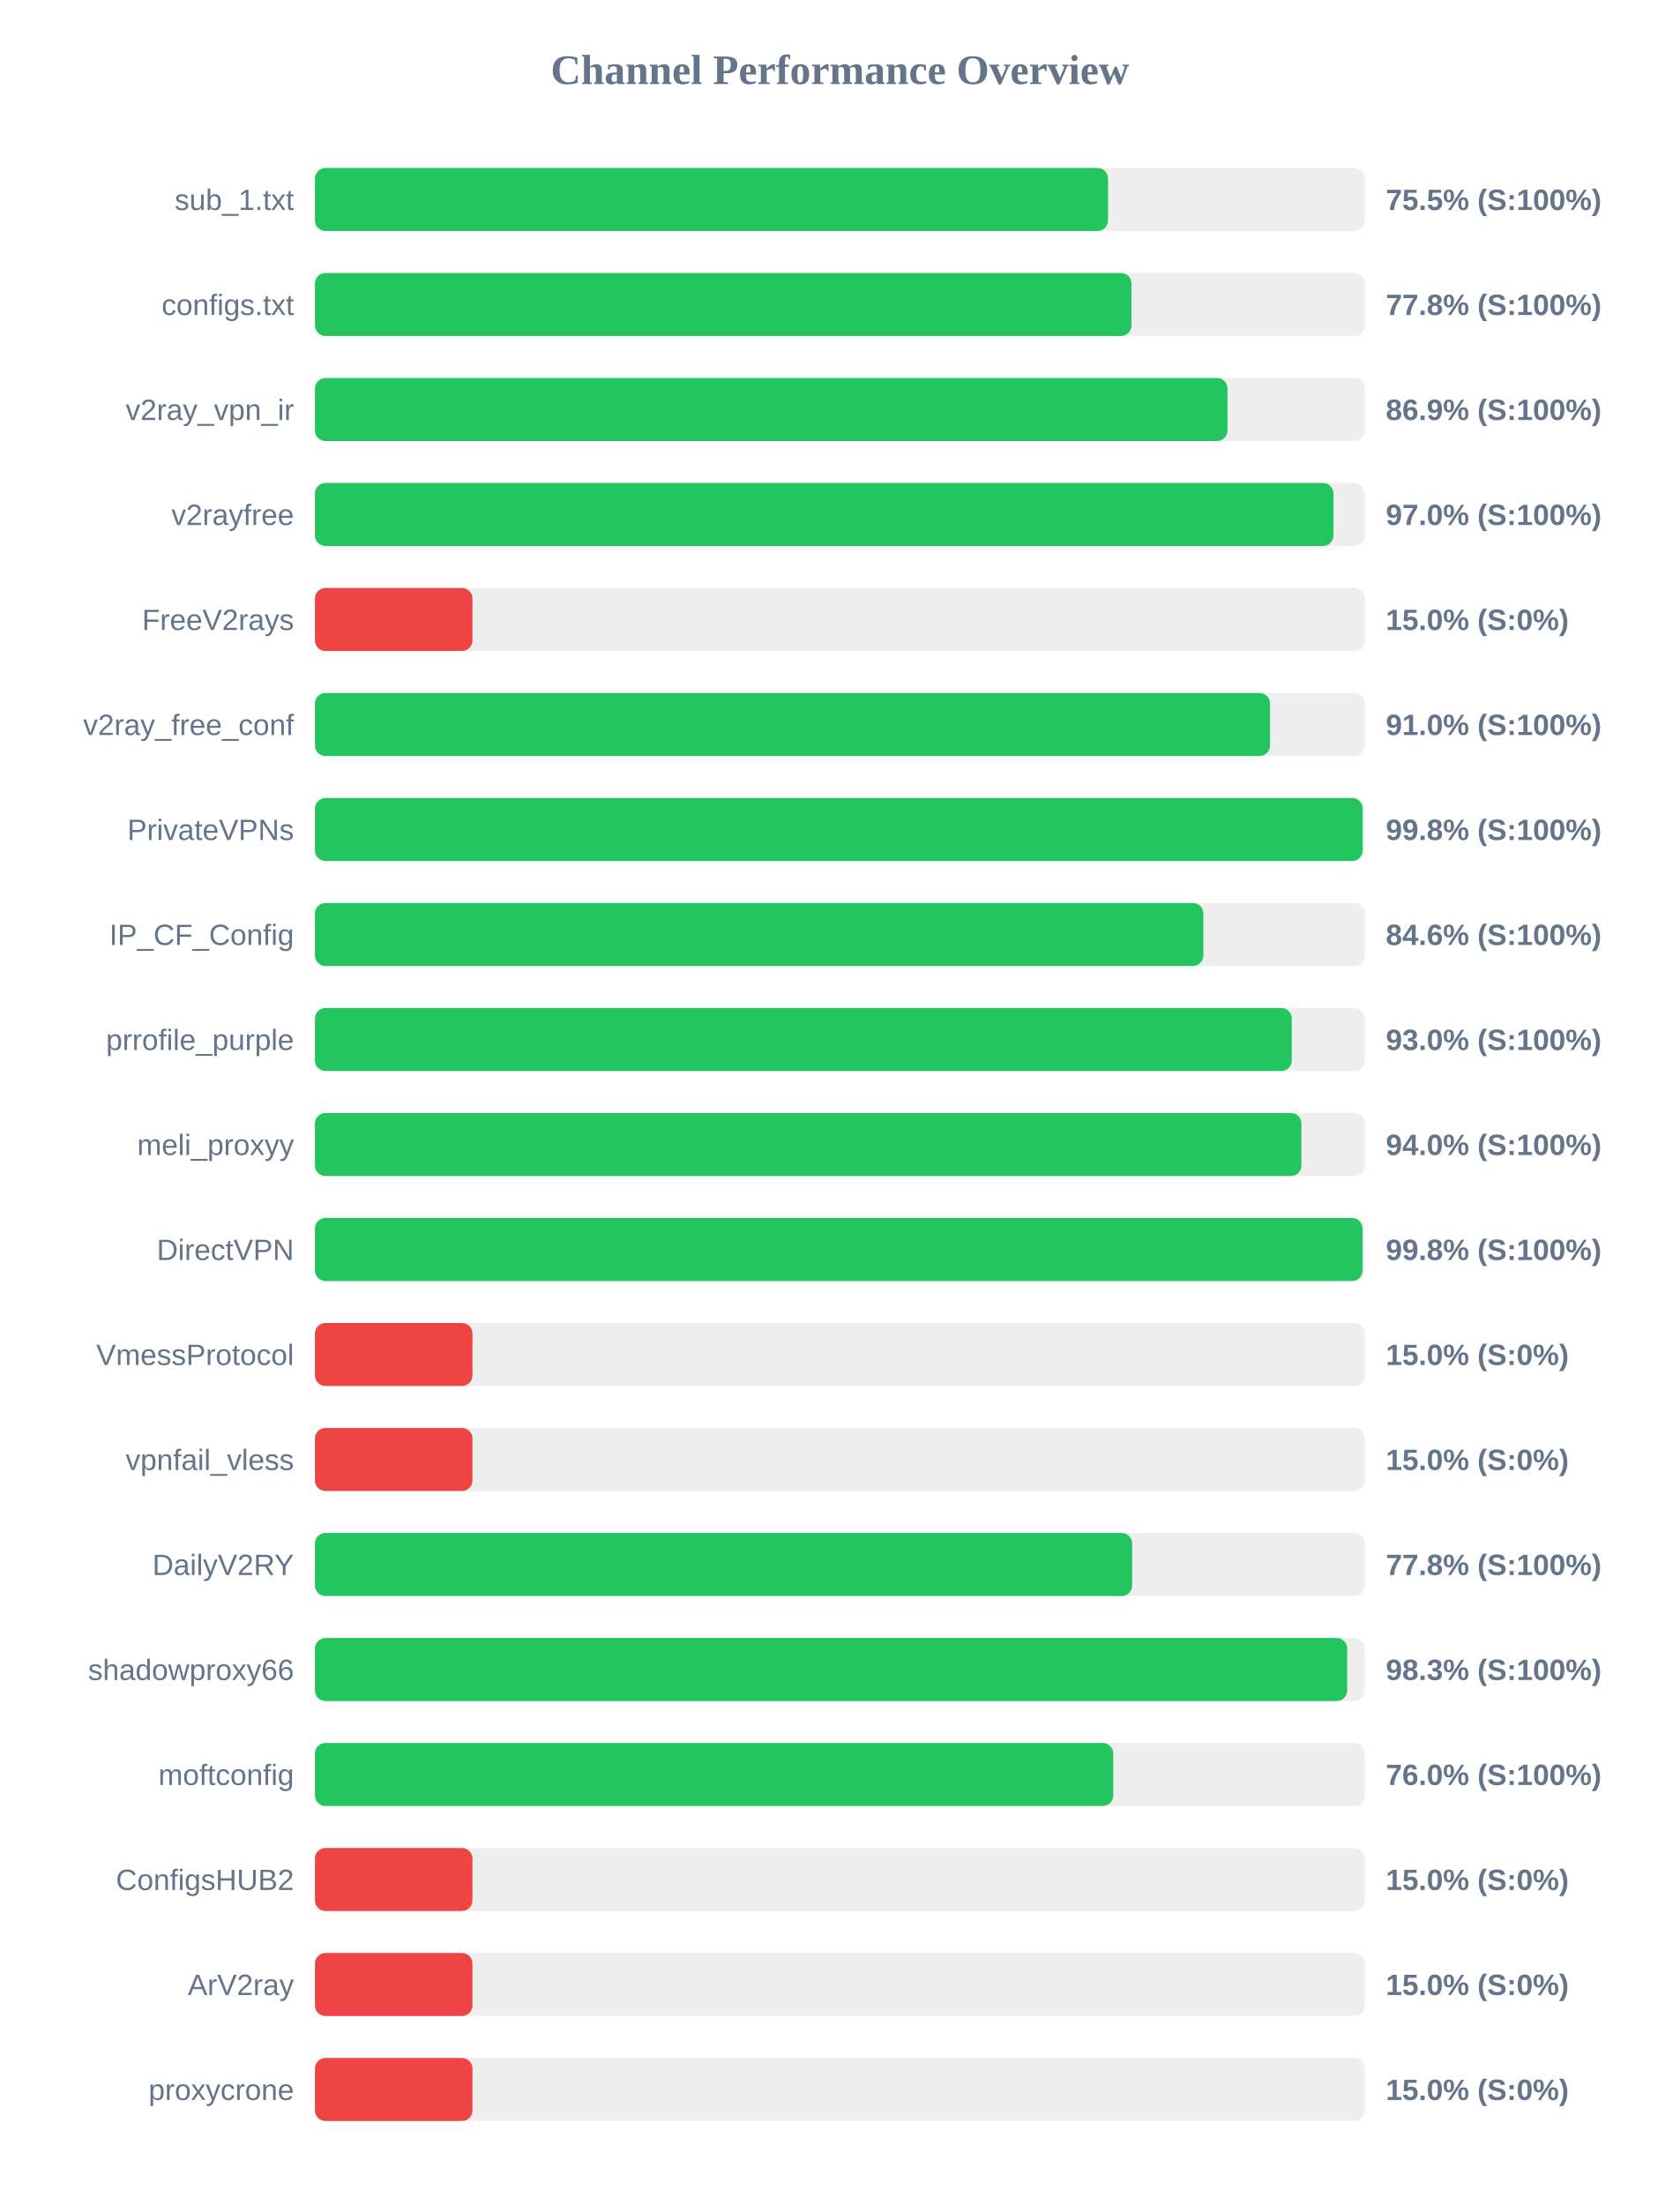
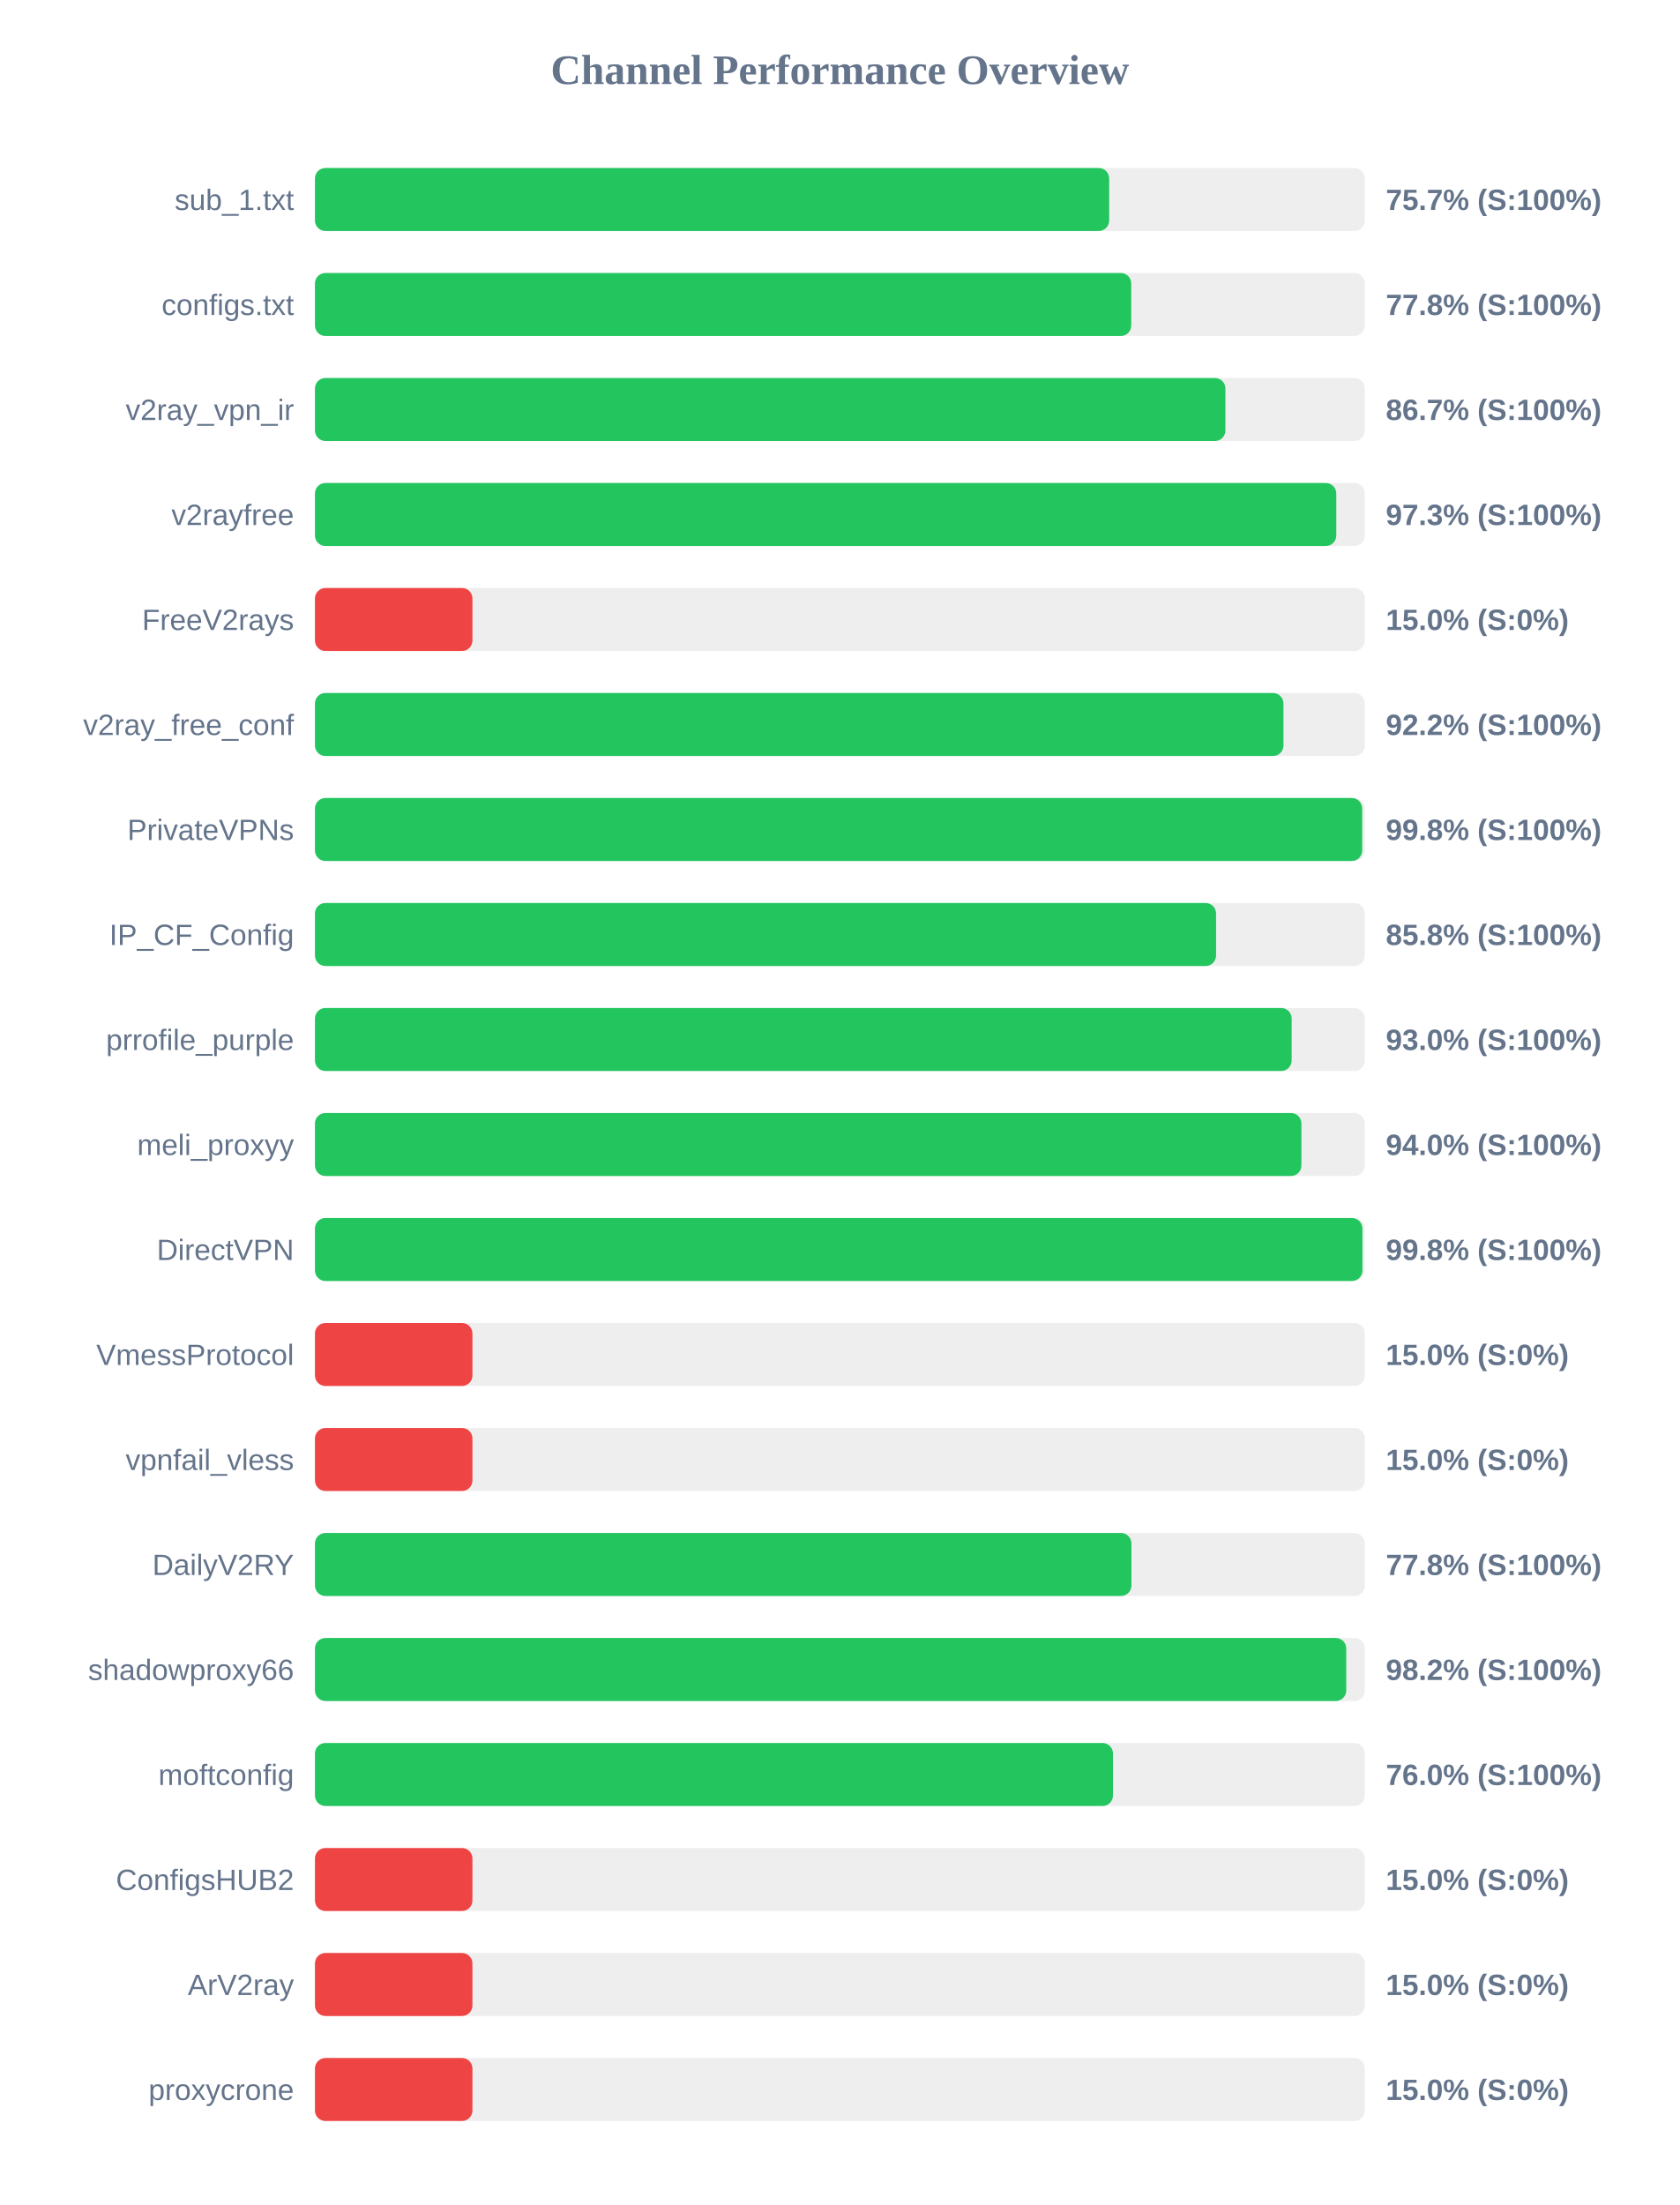
<svg xmlns="http://www.w3.org/2000/svg" width="800" height="1050" version="1.1">
  <style>
        .row { font: 14px Arial; fill: #64748b; }
        .score { font: bold 14px Arial; fill: #64748b; }
    </style>
  <text x="400" y="40" text-anchor="middle" font-size="20px" font-weight="bold" fill="#64748b">Channel Performance Overview</text>
  <rect x="150" y="80" width="500" height="30" fill="#eee" rx="5" />
-   <rect x="150" y="80" width="377.7" height="30" fill="#22c55e" rx="5" />
+   <rect x="150" y="80" width="378.25" height="30" fill="#22c55e" rx="5" />
  <text x="140" y="100" text-anchor="end" class="row">sub_1.txt</text>
-   <text x="660" y="100" text-anchor="start" class="score">75.5% (S:100%)</text>
+   <text x="660" y="100" text-anchor="start" class="score">75.7% (S:100%)</text>
  <rect x="150" y="130" width="500" height="30" fill="#eee" rx="5" />
-   <rect x="150" y="130" width="388.85" height="30" fill="#22c55e" rx="5" />
+   <rect x="150" y="130" width="388.75" height="30" fill="#22c55e" rx="5" />
  <text x="140" y="150" text-anchor="end" class="row">configs.txt</text>
  <text x="660" y="150" text-anchor="start" class="score">77.8% (S:100%)</text>
  <rect x="150" y="180" width="500" height="30" fill="#eee" rx="5" />
-   <rect x="150" y="180" width="434.6" height="30" fill="#22c55e" rx="5" />
+   <rect x="150" y="180" width="433.6" height="30" fill="#22c55e" rx="5" />
  <text x="140" y="200" text-anchor="end" class="row">v2ray_vpn_ir</text>
-   <text x="660" y="200" text-anchor="start" class="score">86.9% (S:100%)</text>
+   <text x="660" y="200" text-anchor="start" class="score">86.7% (S:100%)</text>
  <rect x="150" y="230" width="500" height="30" fill="#eee" rx="5" />
-   <rect x="150" y="230" width="485.05" height="30" fill="#22c55e" rx="5" />
+   <rect x="150" y="230" width="486.4" height="30" fill="#22c55e" rx="5" />
  <text x="140" y="250" text-anchor="end" class="row">v2rayfree</text>
-   <text x="660" y="250" text-anchor="start" class="score">97.0% (S:100%)</text>
+   <text x="660" y="250" text-anchor="start" class="score">97.3% (S:100%)</text>
  <rect x="150" y="280" width="500" height="30" fill="#eee" rx="5" />
  <rect x="150" y="280" width="75.0" height="30" fill="#ef4444" rx="5" />
  <text x="140" y="300" text-anchor="end" class="row">FreeV2rays</text>
  <text x="660" y="300" text-anchor="start" class="score">15.0% (S:0%)</text>
  <rect x="150" y="330" width="500" height="30" fill="#eee" rx="5" />
-   <rect x="150" y="330" width="454.85" height="30" fill="#22c55e" rx="5" />
+   <rect x="150" y="330" width="461.25" height="30" fill="#22c55e" rx="5" />
  <text x="140" y="350" text-anchor="end" class="row">v2ray_free_conf</text>
-   <text x="660" y="350" text-anchor="start" class="score">91.0% (S:100%)</text>
+   <text x="660" y="350" text-anchor="start" class="score">92.2% (S:100%)</text>
  <rect x="150" y="380" width="500" height="30" fill="#eee" rx="5" />
-   <rect x="150" y="380" width="498.95" height="30" fill="#22c55e" rx="5" />
+   <rect x="150" y="380" width="498.75" height="30" fill="#22c55e" rx="5" />
  <text x="140" y="400" text-anchor="end" class="row">PrivateVPNs</text>
  <text x="660" y="400" text-anchor="start" class="score">99.8% (S:100%)</text>
  <rect x="150" y="430" width="500" height="30" fill="#eee" rx="5" />
-   <rect x="150" y="430" width="423.1" height="30" fill="#22c55e" rx="5" />
+   <rect x="150" y="430" width="429.15" height="30" fill="#22c55e" rx="5" />
  <text x="140" y="450" text-anchor="end" class="row">IP_CF_Config</text>
-   <text x="660" y="450" text-anchor="start" class="score">84.6% (S:100%)</text>
+   <text x="660" y="450" text-anchor="start" class="score">85.8% (S:100%)</text>
  <rect x="150" y="480" width="500" height="30" fill="#eee" rx="5" />
-   <rect x="150" y="480" width="465.2" height="30" fill="#22c55e" rx="5" />
+   <rect x="150" y="480" width="465.15" height="30" fill="#22c55e" rx="5" />
  <text x="140" y="500" text-anchor="end" class="row">prrofile_purple</text>
  <text x="660" y="500" text-anchor="start" class="score">93.0% (S:100%)</text>
  <rect x="150" y="530" width="500" height="30" fill="#eee" rx="5" />
  <rect x="150" y="530" width="469.8" height="30" fill="#22c55e" rx="5" />
  <text x="140" y="550" text-anchor="end" class="row">meli_proxyy</text>
  <text x="660" y="550" text-anchor="start" class="score">94.0% (S:100%)</text>
  <rect x="150" y="580" width="500" height="30" fill="#eee" rx="5" />
-   <rect x="150" y="580" width="498.9" height="30" fill="#22c55e" rx="5" />
+   <rect x="150" y="580" width="498.85" height="30" fill="#22c55e" rx="5" />
  <text x="140" y="600" text-anchor="end" class="row">DirectVPN</text>
  <text x="660" y="600" text-anchor="start" class="score">99.8% (S:100%)</text>
  <rect x="150" y="630" width="500" height="30" fill="#eee" rx="5" />
  <rect x="150" y="630" width="75.0" height="30" fill="#ef4444" rx="5" />
  <text x="140" y="650" text-anchor="end" class="row">VmessProtocol</text>
  <text x="660" y="650" text-anchor="start" class="score">15.0% (S:0%)</text>
  <rect x="150" y="680" width="500" height="30" fill="#eee" rx="5" />
  <rect x="150" y="680" width="75.0" height="30" fill="#ef4444" rx="5" />
  <text x="140" y="700" text-anchor="end" class="row">vpnfail_vless</text>
  <text x="660" y="700" text-anchor="start" class="score">15.0% (S:0%)</text>
  <rect x="150" y="730" width="500" height="30" fill="#eee" rx="5" />
-   <rect x="150" y="730" width="389.2" height="30" fill="#22c55e" rx="5" />
+   <rect x="150" y="730" width="388.85" height="30" fill="#22c55e" rx="5" />
  <text x="140" y="750" text-anchor="end" class="row">DailyV2RY</text>
  <text x="660" y="750" text-anchor="start" class="score">77.8% (S:100%)</text>
  <rect x="150" y="780" width="500" height="30" fill="#eee" rx="5" />
-   <rect x="150" y="780" width="491.6" height="30" fill="#22c55e" rx="5" />
+   <rect x="150" y="780" width="491.15" height="30" fill="#22c55e" rx="5" />
  <text x="140" y="800" text-anchor="end" class="row">shadowproxy66</text>
-   <text x="660" y="800" text-anchor="start" class="score">98.3% (S:100%)</text>
+   <text x="660" y="800" text-anchor="start" class="score">98.2% (S:100%)</text>
  <rect x="150" y="830" width="500" height="30" fill="#eee" rx="5" />
-   <rect x="150" y="830" width="380.2" height="30" fill="#22c55e" rx="5" />
+   <rect x="150" y="830" width="380.05" height="30" fill="#22c55e" rx="5" />
  <text x="140" y="850" text-anchor="end" class="row">moftconfig</text>
  <text x="660" y="850" text-anchor="start" class="score">76.0% (S:100%)</text>
  <rect x="150" y="880" width="500" height="30" fill="#eee" rx="5" />
  <rect x="150" y="880" width="75.0" height="30" fill="#ef4444" rx="5" />
  <text x="140" y="900" text-anchor="end" class="row">ConfigsHUB2</text>
  <text x="660" y="900" text-anchor="start" class="score">15.0% (S:0%)</text>
  <rect x="150" y="930" width="500" height="30" fill="#eee" rx="5" />
  <rect x="150" y="930" width="75.0" height="30" fill="#ef4444" rx="5" />
  <text x="140" y="950" text-anchor="end" class="row">ArV2ray</text>
  <text x="660" y="950" text-anchor="start" class="score">15.0% (S:0%)</text>
  <rect x="150" y="980" width="500" height="30" fill="#eee" rx="5" />
  <rect x="150" y="980" width="75.0" height="30" fill="#ef4444" rx="5" />
  <text x="140" y="1000" text-anchor="end" class="row">proxycrone</text>
  <text x="660" y="1000" text-anchor="start" class="score">15.0% (S:0%)</text>
</svg>
